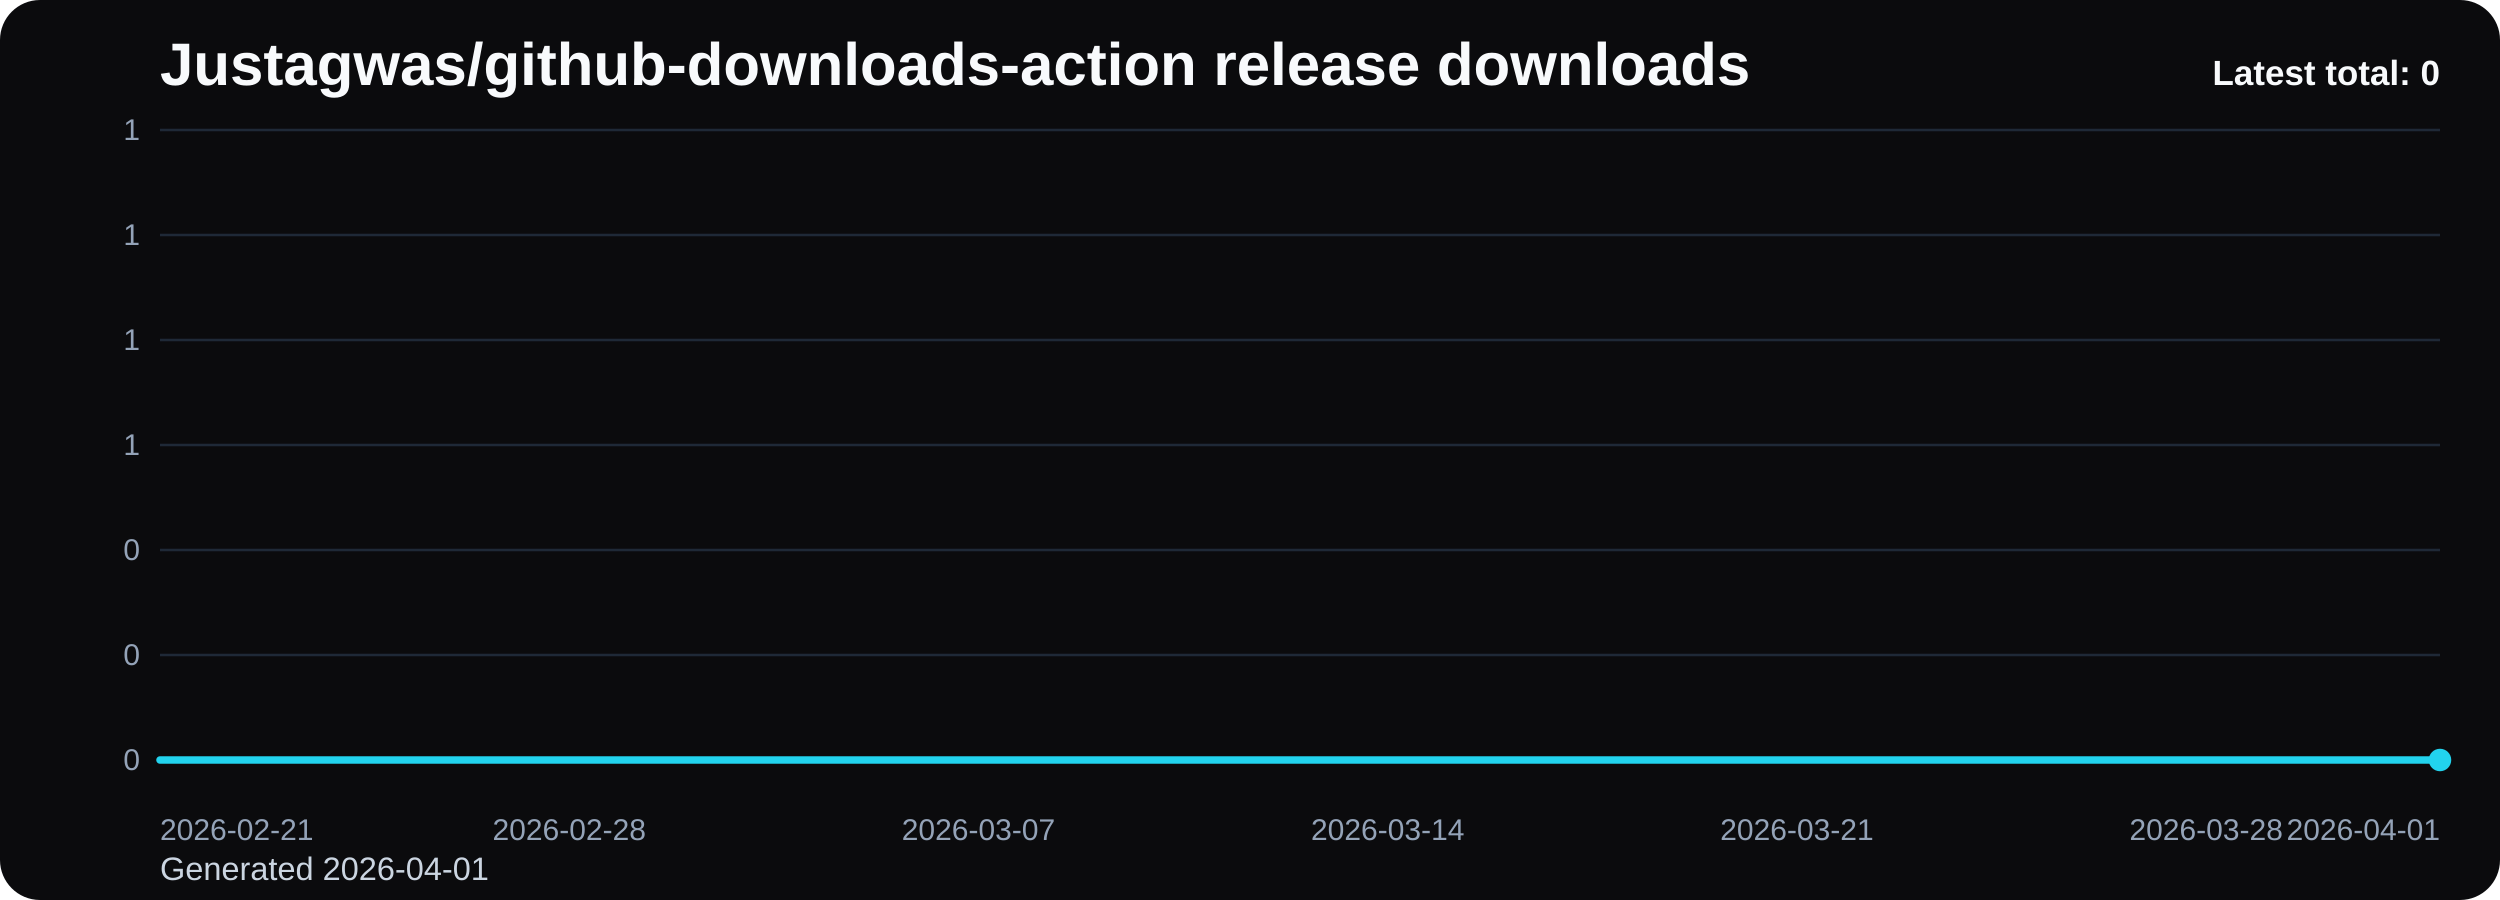
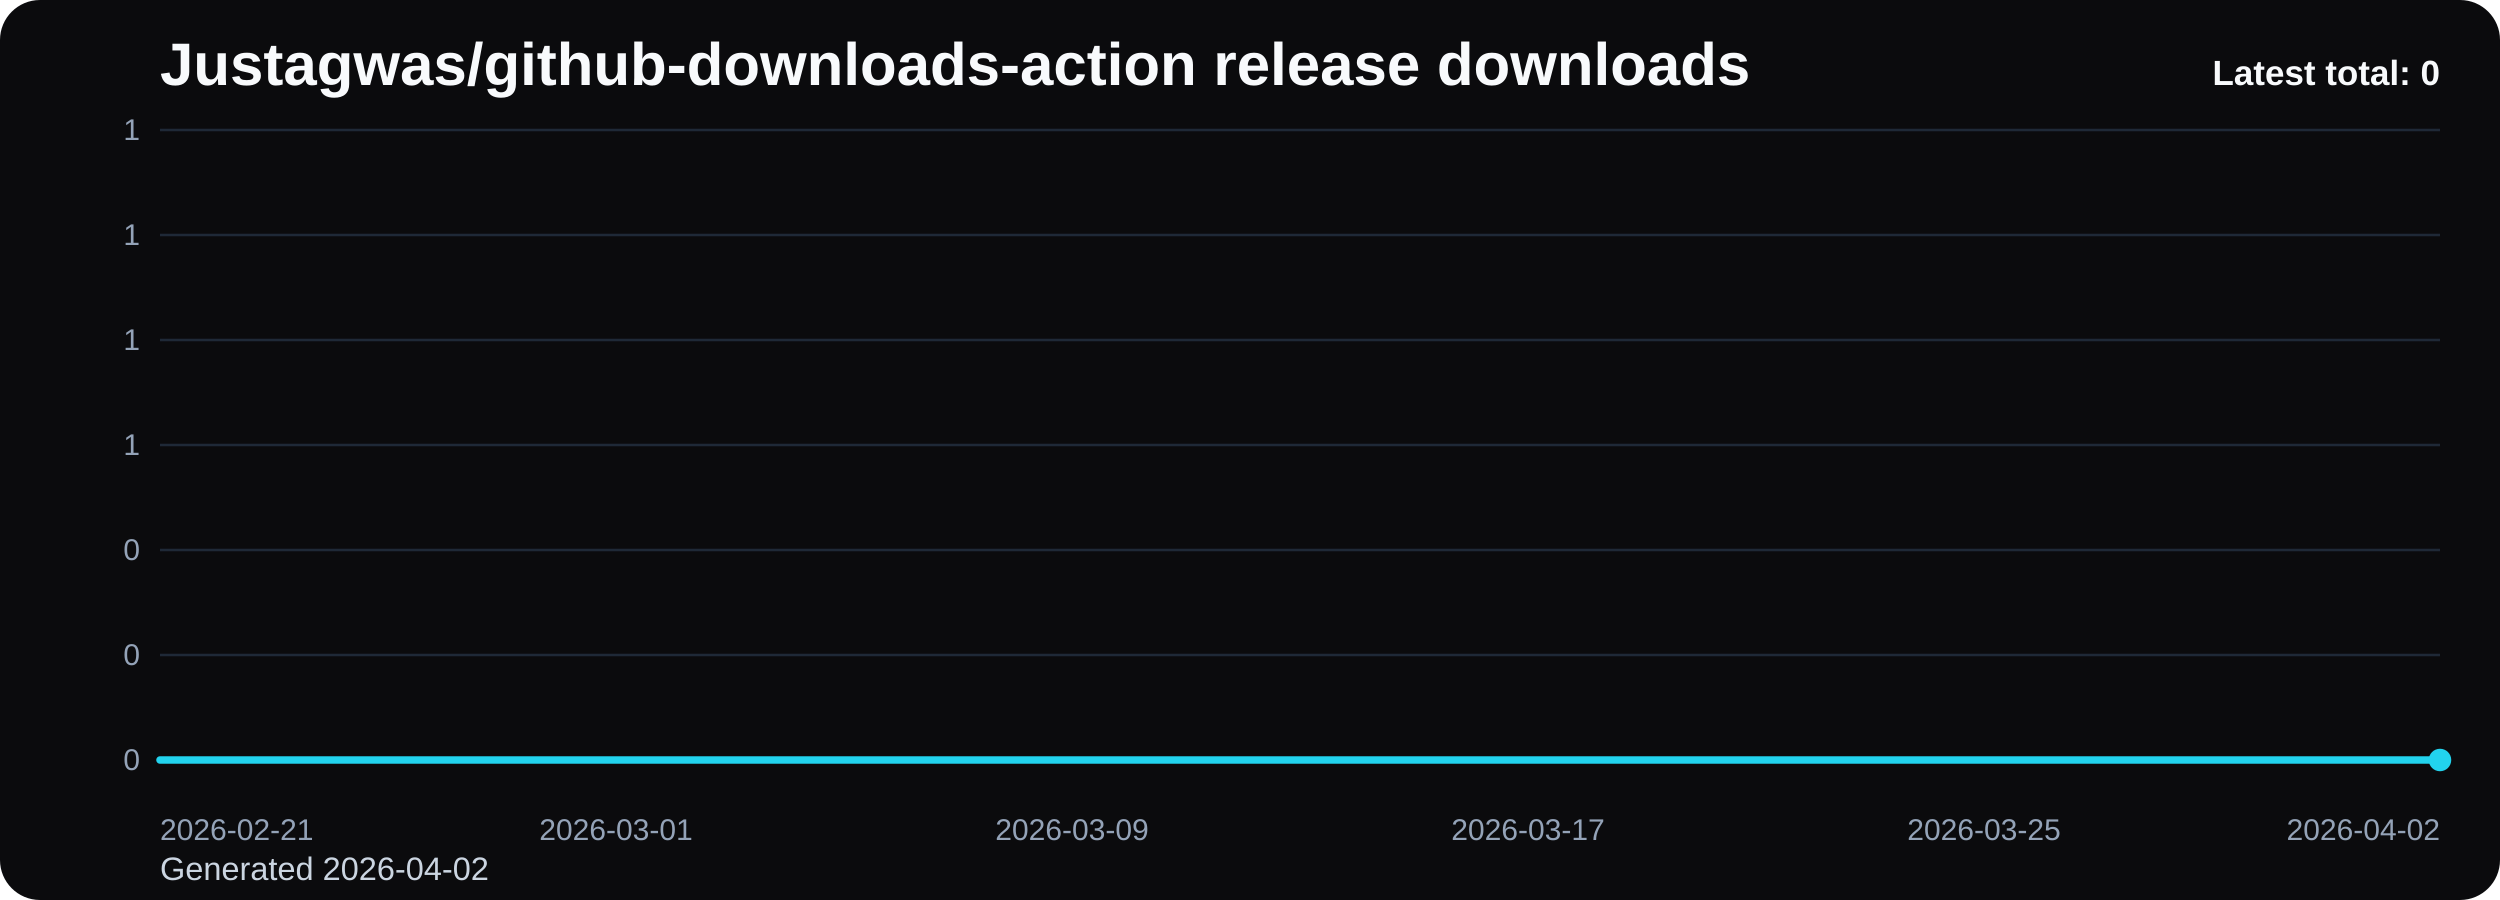
<svg xmlns="http://www.w3.org/2000/svg" viewBox="0 0 1000 360" role="img" aria-label="Justagwas/github-downloads-action release downloads chart">
  <defs>
    <linearGradient id="fill-total-trend-black" x1="0" y1="0" x2="0" y2="1">
      <stop offset="0%" stop-color="#22d3ee" stop-opacity="0.32" />
      <stop offset="100%" stop-color="#22d3ee" stop-opacity="0.05" />
    </linearGradient>
    <style>
      .bg { fill: #0b0b0d; }
      .title { font: 700 24px Arial, sans-serif; fill: #f8fafc; }
      .sub { font: 400 13px Arial, sans-serif; fill: #cbd5e1; }
      .grid { stroke: #1f2937; stroke-width: 1; }
      .axis { font: 400 12px Arial, sans-serif; fill: #94a3b8; }
      .line { fill: none; stroke: #22d3ee; stroke-width: 3; stroke-linecap: round; stroke-linejoin: round; }
      .dot { fill: #22d3ee; }
      .value { font: 600 11px Arial, sans-serif; fill: #cbd5e1; }
      .latest { font: 700 14px Arial, sans-serif; fill: #f8fafc; }
    </style>
  </defs>
  <rect class="bg" x="0" y="0" width="1000" height="360" rx="16" />
  <text class="title" x="64" y="34">Justagwas/github-downloads-action release downloads</text>
-   <text class="sub" x="64" y="352">Generated 2026-04-01</text>
+   <text class="sub" x="64" y="352">Generated 2026-04-02</text>
  <line x1="64" y1="52.00" x2="976" y2="52.00" class="grid" />
  <text x="56" y="56.00" text-anchor="end" class="axis">1</text>
  <line x1="64" y1="94.00" x2="976" y2="94.00" class="grid" />
  <text x="56" y="98.00" text-anchor="end" class="axis">1</text>
  <line x1="64" y1="136.00" x2="976" y2="136.00" class="grid" />
  <text x="56" y="140.00" text-anchor="end" class="axis">1</text>
  <line x1="64" y1="178.00" x2="976" y2="178.00" class="grid" />
  <text x="56" y="182.00" text-anchor="end" class="axis">1</text>
  <line x1="64" y1="220.00" x2="976" y2="220.00" class="grid" />
  <text x="56" y="224.00" text-anchor="end" class="axis">0</text>
  <line x1="64" y1="262.00" x2="976" y2="262.00" class="grid" />
  <text x="56" y="266.00" text-anchor="end" class="axis">0</text>
  <line x1="64" y1="304.00" x2="976" y2="304.00" class="grid" />
  <text x="56" y="308.00" text-anchor="end" class="axis">0</text>
-   <path d="M 64.00 304 L 64.00 304.00 L 87.38 304.00 L 110.77 304.00 L 134.15 304.00 L 157.54 304.00 L 180.92 304.00 L 204.31 304.00 L 227.69 304.00 L 251.08 304.00 L 274.46 304.00 L 297.85 304.00 L 321.23 304.00 L 344.62 304.00 L 368.00 304.00 L 391.38 304.00 L 414.77 304.00 L 438.15 304.00 L 461.54 304.00 L 484.92 304.00 L 508.31 304.00 L 531.69 304.00 L 555.08 304.00 L 578.46 304.00 L 601.85 304.00 L 625.23 304.00 L 648.62 304.00 L 672.00 304.00 L 695.38 304.00 L 718.77 304.00 L 742.15 304.00 L 765.54 304.00 L 788.92 304.00 L 812.31 304.00 L 835.69 304.00 L 859.08 304.00 L 882.46 304.00 L 905.85 304.00 L 929.23 304.00 L 952.62 304.00 L 976.00 304.00 L 976.00 304 Z" fill="url(#fill-total-trend-black)" />
-   <polyline class="line" points="64.00,304.00 87.38,304.00 110.77,304.00 134.15,304.00 157.54,304.00 180.92,304.00 204.31,304.00 227.69,304.00 251.08,304.00 274.46,304.00 297.85,304.00 321.23,304.00 344.62,304.00 368.00,304.00 391.38,304.00 414.77,304.00 438.15,304.00 461.54,304.00 484.92,304.00 508.31,304.00 531.69,304.00 555.08,304.00 578.46,304.00 601.85,304.00 625.23,304.00 648.62,304.00 672.00,304.00 695.38,304.00 718.77,304.00 742.15,304.00 765.54,304.00 788.92,304.00 812.31,304.00 835.69,304.00 859.08,304.00 882.46,304.00 905.85,304.00 929.23,304.00 952.62,304.00 976.00,304.00" />
+   <path d="M 64.00 304 L 64.00 304.00 L 86.80 304.00 L 109.60 304.00 L 132.40 304.00 L 155.20 304.00 L 178.00 304.00 L 200.80 304.00 L 223.60 304.00 L 246.40 304.00 L 269.20 304.00 L 292.00 304.00 L 314.80 304.00 L 337.60 304.00 L 360.40 304.00 L 383.20 304.00 L 406.00 304.00 L 428.80 304.00 L 451.60 304.00 L 474.40 304.00 L 497.20 304.00 L 520.00 304.00 L 542.80 304.00 L 565.60 304.00 L 588.40 304.00 L 611.20 304.00 L 634.00 304.00 L 656.80 304.00 L 679.60 304.00 L 702.40 304.00 L 725.20 304.00 L 748.00 304.00 L 770.80 304.00 L 793.60 304.00 L 816.40 304.00 L 839.20 304.00 L 862.00 304.00 L 884.80 304.00 L 907.60 304.00 L 930.40 304.00 L 953.20 304.00 L 976.00 304.00 L 976.00 304 Z" fill="url(#fill-total-trend-black)" />
+   <polyline class="line" points="64.00,304.00 86.80,304.00 109.60,304.00 132.40,304.00 155.20,304.00 178.00,304.00 200.80,304.00 223.60,304.00 246.40,304.00 269.20,304.00 292.00,304.00 314.80,304.00 337.60,304.00 360.40,304.00 383.20,304.00 406.00,304.00 428.80,304.00 451.60,304.00 474.40,304.00 497.20,304.00 520.00,304.00 542.80,304.00 565.60,304.00 588.40,304.00 611.20,304.00 634.00,304.00 656.80,304.00 679.60,304.00 702.40,304.00 725.20,304.00 748.00,304.00 770.80,304.00 793.60,304.00 816.40,304.00 839.20,304.00 862.00,304.00 884.80,304.00 907.60,304.00 930.40,304.00 953.20,304.00 976.00,304.00" />
  <circle class="dot" cx="976.00" cy="304.00" r="4.5" />
  <text class="axis" x="64.00" y="336" text-anchor="start">2026-02-21</text>
-   <text class="axis" x="227.69" y="336" text-anchor="middle">2026-02-28</text>
-   <text class="axis" x="391.38" y="336" text-anchor="middle">2026-03-07</text>
-   <text class="axis" x="555.08" y="336" text-anchor="middle">2026-03-14</text>
-   <text class="axis" x="718.77" y="336" text-anchor="middle">2026-03-21</text>
-   <text class="axis" x="882.46" y="336" text-anchor="middle">2026-03-28</text>
-   <text class="axis" x="976.00" y="336" text-anchor="end">2026-04-01</text>
+   <text class="axis" x="246.40" y="336" text-anchor="middle">2026-03-01</text>
+   <text class="axis" x="428.80" y="336" text-anchor="middle">2026-03-09</text>
+   <text class="axis" x="611.20" y="336" text-anchor="middle">2026-03-17</text>
+   <text class="axis" x="793.60" y="336" text-anchor="middle">2026-03-25</text>
+   <text class="axis" x="976.00" y="336" text-anchor="end">2026-04-02</text>
  <text class="latest" x="976" y="34" text-anchor="end">Latest total: 0</text>
</svg>
